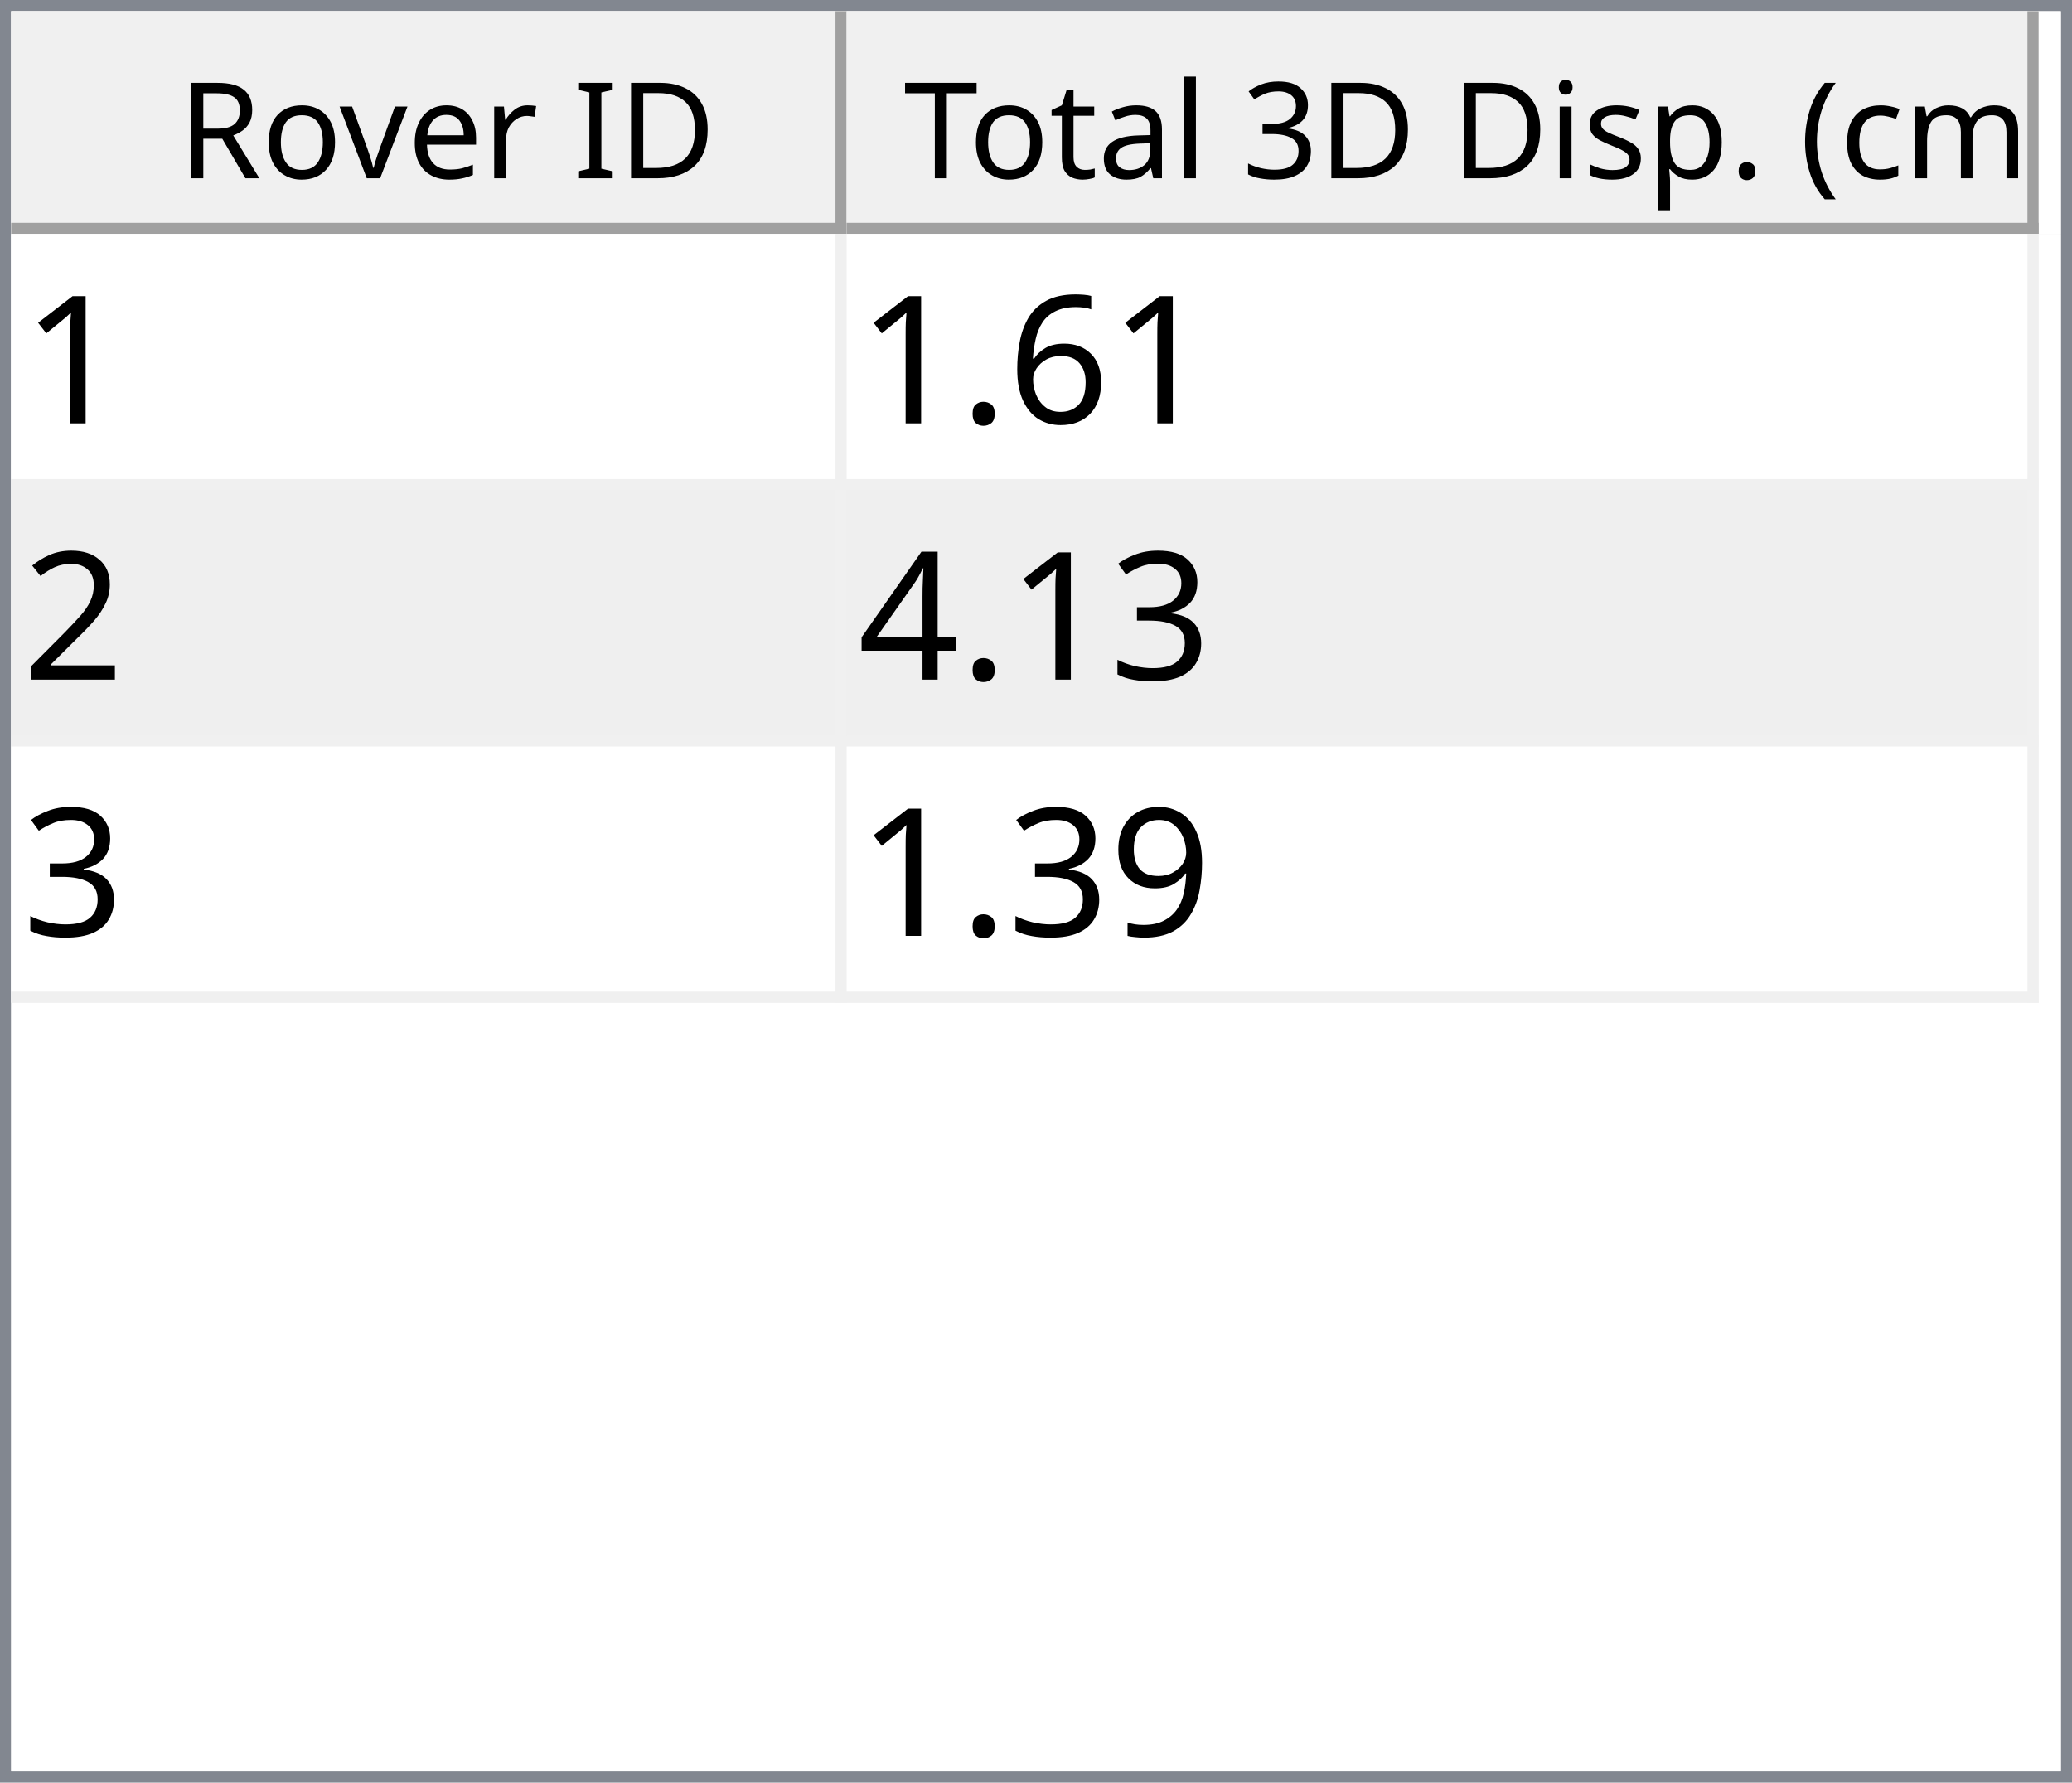
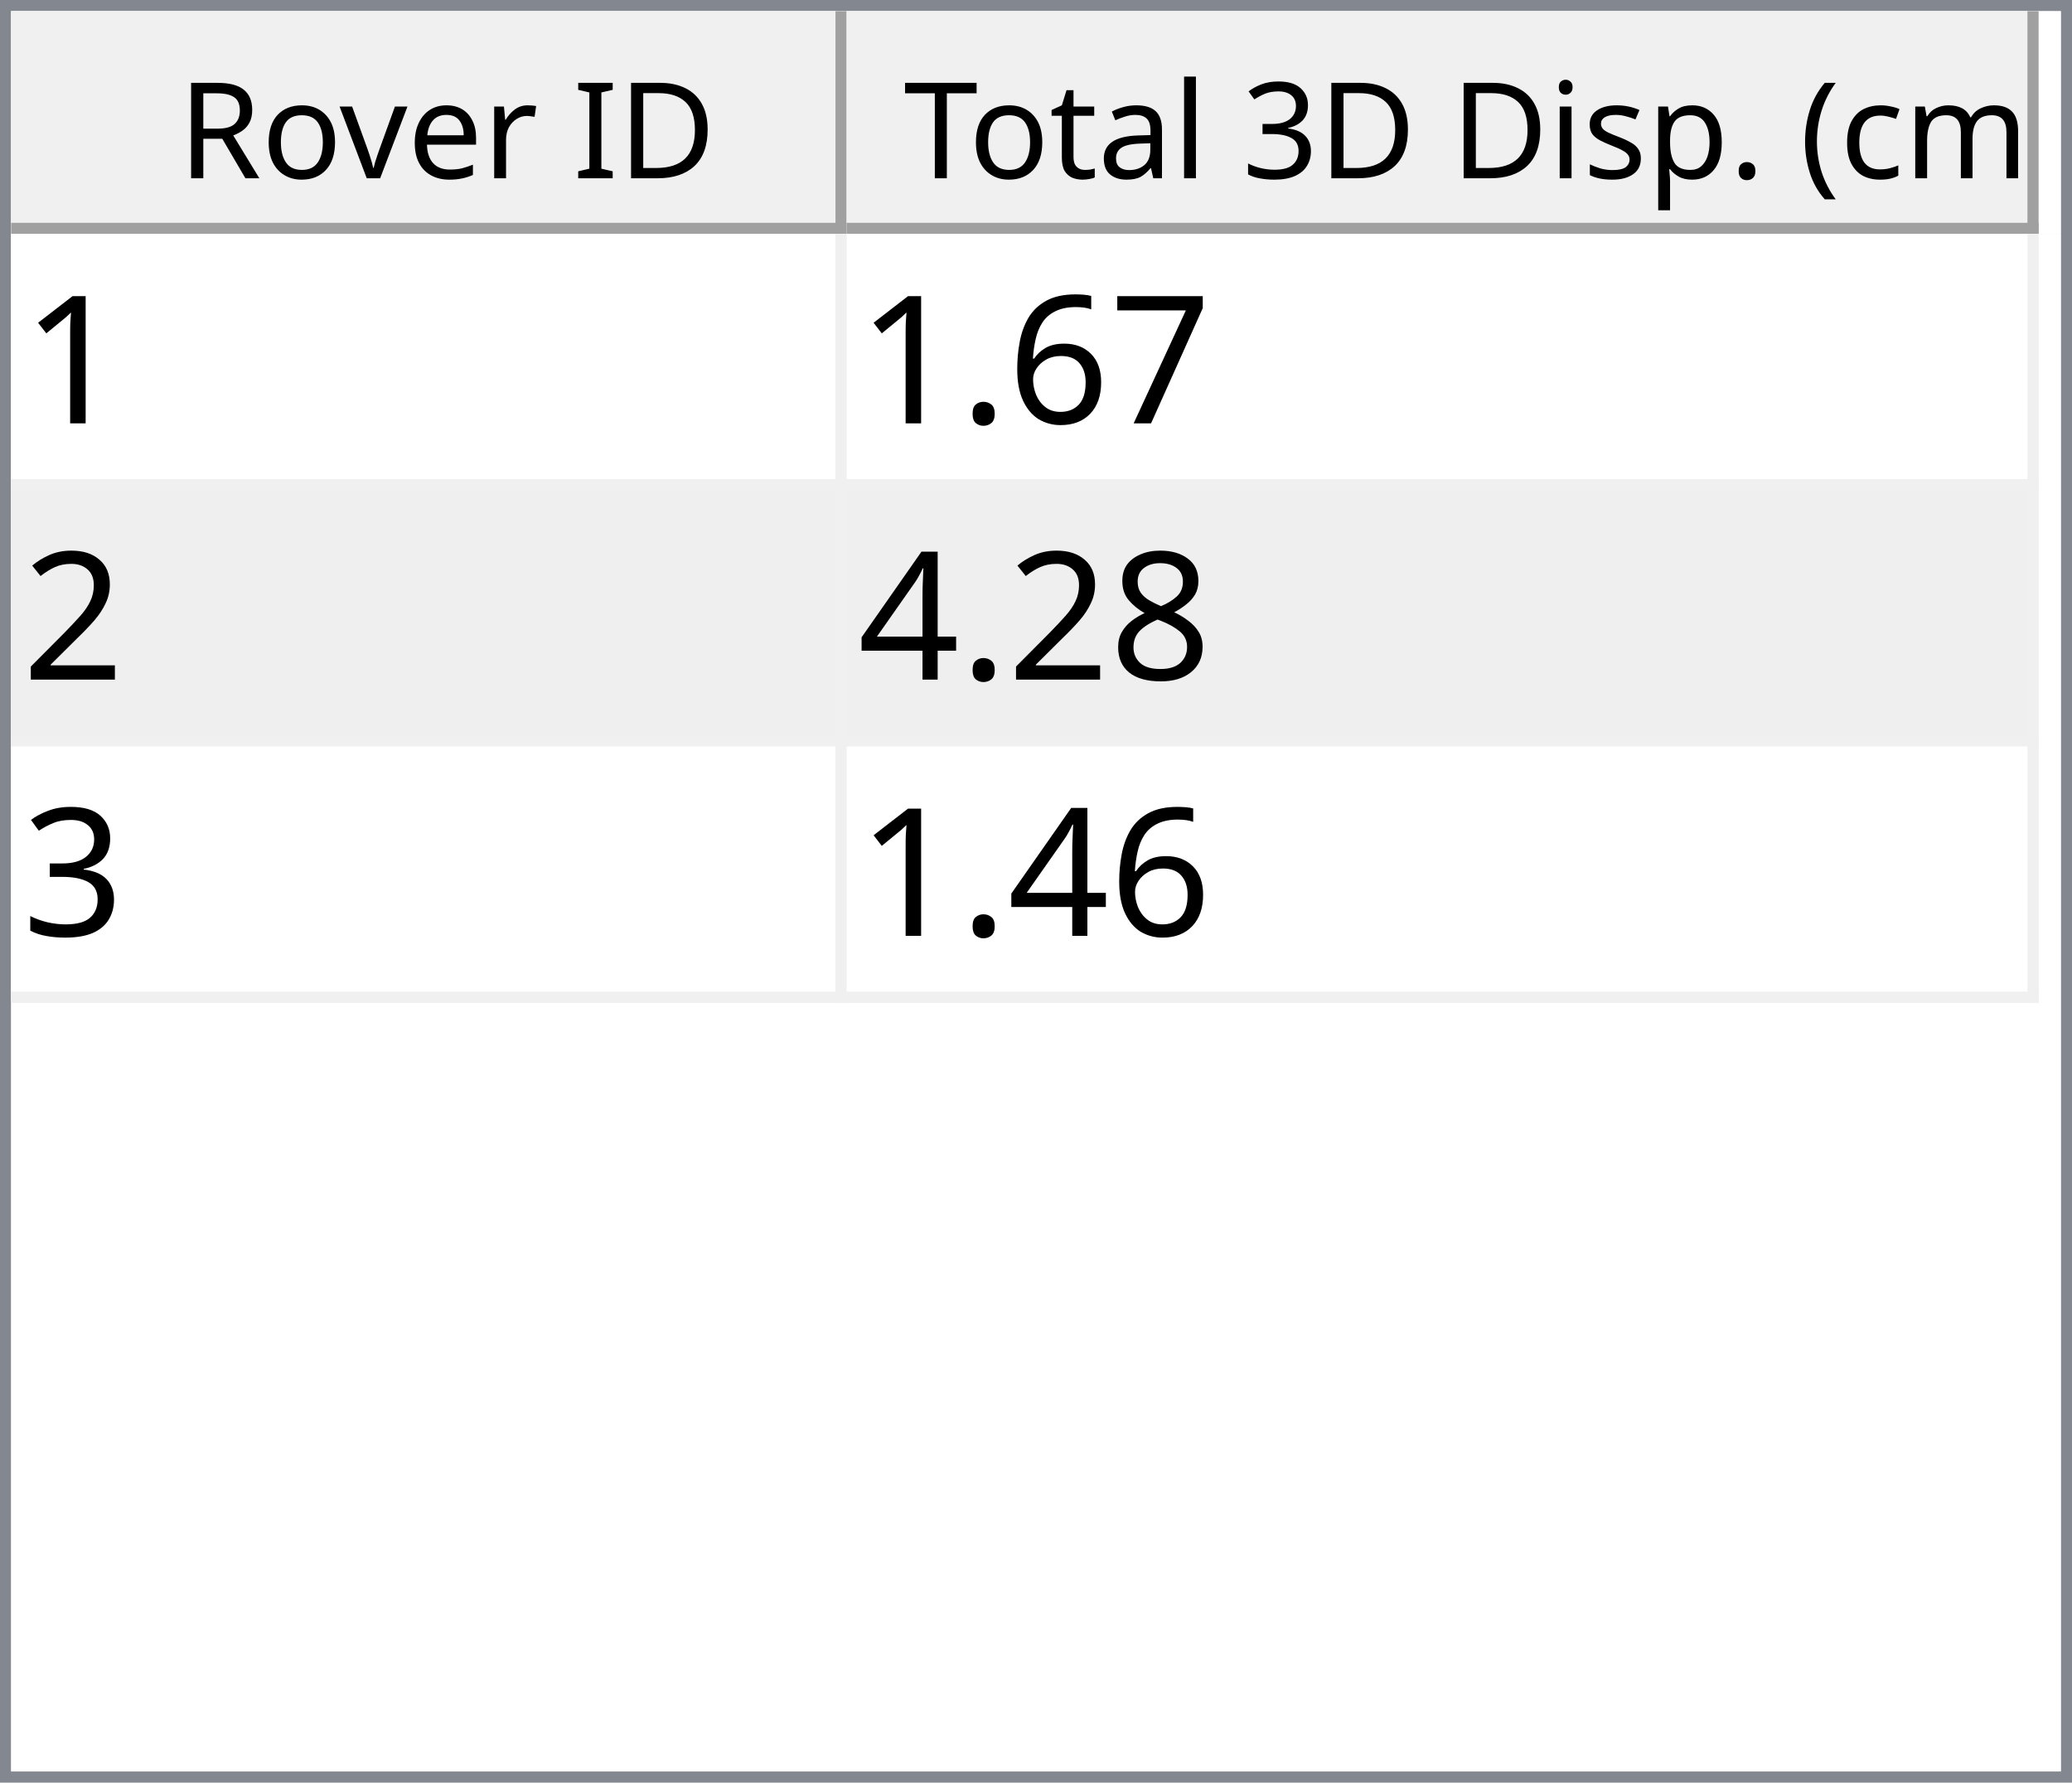
<svg xmlns="http://www.w3.org/2000/svg" style="fill-opacity:1; color-rendering:auto; color-interpolation:auto; text-rendering:auto; stroke:black; stroke-linecap:square; stroke-miterlimit:10; shape-rendering:auto; stroke-opacity:1; fill:black; stroke-dasharray:none; font-weight:normal; stroke-width:1; font-family:'Dialog'; font-style:normal; stroke-linejoin:miter; font-size:12px; stroke-dashoffset:0; image-rendering:auto;" width="186" height="160">
  <defs id="genericDefs" />
  <g>
    <defs id="defs1">
      <clipPath clipPathUnits="userSpaceOnUse" id="clipPath1">
        <path d="M0 0 L186 0 L186 160 L0 160 L0 0 Z" />
      </clipPath>
      <clipPath clipPathUnits="userSpaceOnUse" id="clipPath2">
        <path d="M0 0 L0 160 L186 160 L186 0 Z" />
      </clipPath>
      <clipPath clipPathUnits="userSpaceOnUse" id="clipPath3">
        <path d="M0 0 L0 20 L184 20 L184 0 Z" />
      </clipPath>
      <clipPath clipPathUnits="userSpaceOnUse" id="clipPath4">
        <path d="M0 0 L0 20 L75 20 L75 0 Z" />
      </clipPath>
      <clipPath clipPathUnits="userSpaceOnUse" id="clipPath5">
        <path d="M1 1 L1 19 L74 19 L74 1 Z" />
      </clipPath>
      <clipPath clipPathUnits="userSpaceOnUse" id="clipPath6">
        <path d="M0 0 L0 18 L73 18 L73 0 Z" />
      </clipPath>
      <clipPath clipPathUnits="userSpaceOnUse" id="clipPath7">
        <path d="M-0.5 -0.5 L-0.5 19.5 L74.5 19.5 L74.5 -0.5 Z" />
      </clipPath>
      <clipPath clipPathUnits="userSpaceOnUse" id="clipPath8">
        <path d="M0 0 L0 20 L107 20 L107 0 Z" />
      </clipPath>
      <clipPath clipPathUnits="userSpaceOnUse" id="clipPath9">
        <path d="M1 1 L1 19 L106 19 L106 1 Z" />
      </clipPath>
      <clipPath clipPathUnits="userSpaceOnUse" id="clipPath10">
        <path d="M0 0 L0 18 L105 18 L105 0 Z" />
      </clipPath>
      <clipPath clipPathUnits="userSpaceOnUse" id="clipPath11">
        <path d="M-0.5 -0.5 L-0.5 19.5 L106.5 19.5 L106.5 -0.5 Z" />
      </clipPath>
      <clipPath clipPathUnits="userSpaceOnUse" id="clipPath12">
        <path d="M0 0 L0 138 L184 138 L184 0 Z" />
      </clipPath>
      <clipPath clipPathUnits="userSpaceOnUse" id="clipPath13">
        <path d="M0 0 L0 69 L182 69 L182 0 Z" />
      </clipPath>
      <clipPath clipPathUnits="userSpaceOnUse" id="clipPath14">
        <path d="M-0.5 -0.5 L-0.5 68.5 L181.5 68.5 L181.5 -0.5 Z" />
      </clipPath>
      <clipPath clipPathUnits="userSpaceOnUse" id="clipPath15">
        <path d="M0 0 L0 22 L74 22 L74 0 Z" />
      </clipPath>
      <clipPath clipPathUnits="userSpaceOnUse" id="clipPath16">
        <path d="M0 0 L0 22 L106 22 L106 0 Z" />
      </clipPath>
      <font horiz-adv-x="64.551" id="font1">
        <font-face ascent="107.91" descent="25.098" units-per-em="100" style="font-style:normal; font-family:Segoe UI; font-weight:normal;" />
        <missing-glyph horiz-adv-x="64.551" d="M8.109 0 L8.109 68.266 L56.453 68.266 L56.453 0 L8.109 0 ZM15.328 7.234 L49.219 7.234 L49.219 61.031 L15.328 61.031 L15.328 7.234 Z" />
        <glyph unicode="D" horiz-adv-x="70.117" d="M9.188 0 L9.188 70.016 L28.516 70.016 Q65.531 70.016 65.531 35.891 Q65.531 19.672 55.25 9.836 Q44.969 0 27.734 0 L9.188 0 ZM17.391 62.594 L17.391 7.422 L27.828 7.422 Q41.609 7.422 49.273 14.797 Q56.938 22.172 56.938 35.688 Q56.938 62.594 28.328 62.594 L17.391 62.594 Z" />
        <glyph unicode="I" horiz-adv-x="26.611" d="M17.391 0 L9.188 0 L9.188 70.016 L17.391 70.016 L17.391 0 Z" />
        <glyph unicode=" " horiz-adv-x="27.393" d="" />
        <glyph unicode="r" horiz-adv-x="34.766" d="M34.188 41.891 Q32.078 43.5 28.125 43.5 Q23 43.5 19.555 38.672 Q16.109 33.844 16.109 25.484 L16.109 0 L8.109 0 L8.109 50 L16.109 50 L16.109 39.703 L16.312 39.703 Q18.016 44.969 21.531 47.922 Q25.047 50.875 29.391 50.875 Q32.516 50.875 34.188 50.203 L34.188 41.891 Z" />
        <glyph unicode="e" horiz-adv-x="52.295" d="M48.297 23 L12.984 23 Q13.188 14.656 17.484 10.109 Q21.781 5.562 29.297 5.562 Q37.75 5.562 44.828 11.141 L44.828 3.609 Q38.234 -1.172 27.391 -1.172 Q16.797 -1.172 10.742 5.641 Q4.688 12.453 4.688 24.812 Q4.688 36.469 11.305 43.82 Q17.922 51.172 27.734 51.172 Q37.547 51.172 42.922 44.828 Q48.297 38.484 48.297 27.203 L48.297 23 ZM40.094 29.781 Q40.047 36.719 36.75 40.578 Q33.453 44.438 27.594 44.438 Q21.922 44.438 17.969 40.383 Q14.016 36.328 13.094 29.781 L40.094 29.781 Z" />
        <glyph unicode="v" horiz-adv-x="47.9" d="M47.406 50 L27.484 0 L19.625 0 L0.688 50 L9.469 50 L22.172 13.672 Q23.578 9.672 23.922 6.688 L24.125 6.688 Q24.609 10.453 25.688 13.484 L38.969 50 L47.406 50 Z" />
        <glyph unicode="o" horiz-adv-x="58.594" d="M29 -1.172 Q17.922 -1.172 11.305 5.836 Q4.688 12.844 4.688 24.422 Q4.688 37.016 11.57 44.094 Q18.453 51.172 30.172 51.172 Q41.359 51.172 47.633 44.289 Q53.906 37.406 53.906 25.203 Q53.906 13.234 47.141 6.031 Q40.375 -1.172 29 -1.172 ZM29.594 44.438 Q21.875 44.438 17.383 39.188 Q12.891 33.938 12.891 24.703 Q12.891 15.828 17.43 10.695 Q21.969 5.562 29.594 5.562 Q37.359 5.562 41.531 10.594 Q45.703 15.625 45.703 24.906 Q45.703 34.281 41.531 39.359 Q37.359 44.438 29.594 44.438 Z" />
        <glyph unicode="R" horiz-adv-x="59.814" d="M59.375 0 L49.609 0 L37.891 19.625 Q36.281 22.359 34.766 24.289 Q33.25 26.219 31.664 27.438 Q30.078 28.656 28.25 29.219 Q26.422 29.781 24.125 29.781 L17.391 29.781 L17.391 0 L9.188 0 L9.188 70.016 L30.078 70.016 Q34.672 70.016 38.555 68.867 Q42.438 67.719 45.289 65.375 Q48.141 63.031 49.758 59.547 Q51.375 56.062 51.375 51.375 Q51.375 47.703 50.273 44.656 Q49.172 41.609 47.148 39.211 Q45.125 36.812 42.266 35.133 Q39.406 33.453 35.844 32.516 L35.844 32.328 Q37.594 31.547 38.891 30.547 Q40.188 29.547 41.359 28.18 Q42.531 26.812 43.68 25.078 Q44.828 23.344 46.234 21.047 L59.375 0 ZM17.391 62.594 L17.391 37.203 L28.516 37.203 Q31.594 37.203 34.203 38.133 Q36.812 39.062 38.719 40.797 Q40.625 42.531 41.703 45.047 Q42.781 47.562 42.781 50.688 Q42.781 56.297 39.141 59.445 Q35.5 62.594 28.609 62.594 L17.391 62.594 Z" />
        <glyph unicode=")" horiz-adv-x="30.176" d="M8.297 -15.922 L1.172 -15.922 Q16.406 2.344 16.406 26.812 Q16.406 51.469 1.078 70.016 L8.297 70.016 Q23.531 52.156 23.531 26.703 Q23.531 1.375 8.297 -15.922 Z" />
        <glyph unicode="m" horiz-adv-x="86.133" d="M79.109 0 L71.094 0 L71.094 28.719 Q71.094 37.016 68.531 40.727 Q65.969 44.438 59.906 44.438 Q54.781 44.438 51.195 39.75 Q47.609 35.062 47.609 28.516 L47.609 0 L39.594 0 L39.594 29.688 Q39.594 44.438 28.219 44.438 Q22.953 44.438 19.531 40.016 Q16.109 35.594 16.109 28.516 L16.109 0 L8.109 0 L8.109 50 L16.109 50 L16.109 42.094 L16.312 42.094 Q21.625 51.172 31.844 51.172 Q36.969 51.172 40.773 48.312 Q44.578 45.453 46 40.828 Q51.562 51.172 62.594 51.172 Q79.109 51.172 79.109 30.812 L79.109 0 Z" />
        <glyph unicode="c" horiz-adv-x="46.191" d="M42.188 2.297 Q36.422 -1.172 28.516 -1.172 Q17.828 -1.172 11.258 5.789 Q4.688 12.75 4.688 23.828 Q4.688 36.188 11.766 43.68 Q18.844 51.172 30.672 51.172 Q37.25 51.172 42.281 48.734 L42.281 40.531 Q36.719 44.438 30.375 44.438 Q22.703 44.438 17.797 38.945 Q12.891 33.453 12.891 24.516 Q12.891 15.719 17.508 10.641 Q22.125 5.562 29.891 5.562 Q36.422 5.562 42.188 9.906 L42.188 2.297 Z" />
        <glyph unicode="(" horiz-adv-x="30.176" d="M29.109 -15.922 L21.969 -15.922 Q6.844 1.375 6.844 26.703 Q6.844 52.156 21.969 70.016 L29.203 70.016 Q13.875 51.469 13.875 26.812 Q13.875 2.344 29.109 -15.922 Z" />
        <glyph unicode="." horiz-adv-x="21.68" d="M10.891 -1.078 Q8.641 -1.078 7.055 0.539 Q5.469 2.156 5.469 4.391 Q5.469 6.641 7.055 8.273 Q8.641 9.906 10.891 9.906 Q13.188 9.906 14.797 8.273 Q16.406 6.641 16.406 4.391 Q16.406 2.156 14.797 0.539 Q13.188 -1.078 10.891 -1.078 Z" />
        <glyph unicode="p" horiz-adv-x="58.789" d="M16.312 7.234 L16.109 7.234 L16.109 -23 L8.109 -23 L8.109 50 L16.109 50 L16.109 41.219 L16.312 41.219 Q22.219 51.172 33.594 51.172 Q43.266 51.172 48.688 44.461 Q54.109 37.75 54.109 26.469 Q54.109 13.922 48 6.375 Q41.891 -1.172 31.297 -1.172 Q21.578 -1.172 16.312 7.234 ZM16.109 27.391 L16.109 20.406 Q16.109 14.203 20.141 9.883 Q24.172 5.562 30.375 5.562 Q37.641 5.562 41.773 11.133 Q45.906 16.703 45.906 26.609 Q45.906 34.969 42.047 39.703 Q38.188 44.438 31.594 44.438 Q24.609 44.438 20.359 39.578 Q16.109 34.719 16.109 27.391 Z" />
        <glyph unicode="s" horiz-adv-x="42.432" d="M5.078 1.812 L5.078 10.406 Q11.625 5.562 19.484 5.562 Q30.031 5.562 30.031 12.594 Q30.031 14.594 29.125 15.992 Q28.219 17.391 26.68 18.461 Q25.141 19.531 23.07 20.383 Q21 21.234 18.609 22.172 Q15.281 23.484 12.766 24.828 Q10.25 26.172 8.57 27.859 Q6.891 29.547 6.031 31.695 Q5.172 33.844 5.172 36.719 Q5.172 40.234 6.789 42.945 Q8.406 45.656 11.086 47.484 Q13.766 49.312 17.211 50.242 Q20.656 51.172 24.312 51.172 Q30.812 51.172 35.938 48.922 L35.938 40.828 Q30.422 44.438 23.25 44.438 Q21 44.438 19.195 43.922 Q17.391 43.406 16.094 42.477 Q14.797 41.547 14.086 40.258 Q13.375 38.969 13.375 37.406 Q13.375 35.453 14.086 34.133 Q14.797 32.812 16.164 31.789 Q17.531 30.766 19.484 29.938 Q21.438 29.109 23.922 28.125 Q27.25 26.859 29.883 25.516 Q32.516 24.172 34.375 22.484 Q36.234 20.797 37.234 18.602 Q38.234 16.406 38.234 13.375 Q38.234 9.672 36.602 6.938 Q34.969 4.203 32.234 2.398 Q29.5 0.594 25.93 -0.289 Q22.359 -1.172 18.453 -1.172 Q10.75 -1.172 5.078 1.812 Z" />
        <glyph unicode="i" horiz-adv-x="24.219" d="M12.203 62.703 Q10.062 62.703 8.547 64.164 Q7.031 65.625 7.031 67.875 Q7.031 70.125 8.547 71.609 Q10.062 73.094 12.203 73.094 Q14.406 73.094 15.945 71.609 Q17.484 70.125 17.484 67.875 Q17.484 65.719 15.945 64.211 Q14.406 62.703 12.203 62.703 ZM16.109 0 L8.109 0 L8.109 50 L16.109 50 L16.109 0 Z" />
        <glyph unicode="3" horiz-adv-x="53.906" d="M46.531 19.828 Q46.531 15.094 44.75 11.211 Q42.969 7.328 39.719 4.57 Q36.469 1.812 31.93 0.297 Q27.391 -1.219 21.922 -1.219 Q11.922 -1.219 6 2.594 L6 11.188 Q13.094 5.609 22.219 5.609 Q25.875 5.609 28.828 6.539 Q31.781 7.469 33.906 9.227 Q36.031 10.984 37.18 13.477 Q38.328 15.969 38.328 19.094 Q38.328 32.812 18.797 32.812 L12.984 32.812 L12.984 39.594 L18.5 39.594 Q35.797 39.594 35.797 52.484 Q35.797 64.406 22.609 64.406 Q15.188 64.406 8.688 59.422 L8.688 67.188 Q15.375 71.188 24.609 71.188 Q29 71.188 32.57 69.969 Q36.141 68.75 38.68 66.555 Q41.219 64.359 42.609 61.281 Q44 58.203 44 54.5 Q44 40.672 30.031 36.719 L30.031 36.531 Q33.594 36.141 36.625 34.797 Q39.656 33.453 41.852 31.305 Q44.047 29.156 45.289 26.25 Q46.531 23.344 46.531 19.828 Z" />
        <glyph unicode="l" horiz-adv-x="24.219" d="M16.109 0 L8.109 0 L8.109 74.031 L16.109 74.031 L16.109 0 Z" />
        <glyph unicode="a" horiz-adv-x="50.879" d="M43.891 0 L35.891 0 L35.891 7.812 L35.688 7.812 Q30.469 -1.172 20.312 -1.172 Q12.844 -1.172 8.617 2.781 Q4.391 6.734 4.391 13.281 Q4.391 27.297 20.906 29.594 L35.891 31.688 Q35.891 44.438 25.594 44.438 Q16.547 44.438 9.281 38.281 L9.281 46.484 Q16.656 51.172 26.266 51.172 Q43.891 51.172 43.891 32.516 L43.891 0 ZM35.891 25.297 L23.828 23.641 Q18.266 22.859 15.43 20.875 Q12.594 18.891 12.594 13.875 Q12.594 10.203 15.211 7.883 Q17.828 5.562 22.172 5.562 Q28.125 5.562 32.008 9.742 Q35.891 13.922 35.891 20.312 L35.891 25.297 Z" />
        <glyph unicode="t" horiz-adv-x="33.887" d="M31.297 0.484 Q28.469 -1.078 23.828 -1.078 Q10.688 -1.078 10.688 13.578 L10.688 43.172 L2.094 43.172 L2.094 50 L10.688 50 L10.688 62.203 L18.703 64.797 L18.703 50 L31.297 50 L31.297 43.172 L18.703 43.172 L18.703 14.984 Q18.703 9.969 20.414 7.82 Q22.125 5.672 26.078 5.672 Q29.109 5.672 31.297 7.328 L31.297 0.484 Z" />
        <glyph unicode="T" horiz-adv-x="52.393" d="M50.594 62.594 L30.375 62.594 L30.375 0 L22.172 0 L22.172 62.594 L2 62.594 L2 70.016 L50.594 70.016 L50.594 62.594 Z" />
      </font>
      <font horiz-adv-x="75.0" id="font2">
        <font-face ascent="100.537" descent="21.973" units-per-em="100" style="font-style:normal; font-family:sans-serif; font-weight:normal;" />
        <missing-glyph horiz-adv-x="75.0" d="M12.5 0 L12.5 62.5 L62.5 62.5 L62.5 0 L12.5 0 ZM14.062 1.562 L60.938 1.562 L60.938 60.938 L14.062 60.938 L14.062 1.562 Z" />
        <glyph unicode="1" horiz-adv-x="55.615" d="M37.25 0 L28.469 0 L28.469 56 Q25.297 52.984 20.141 49.953 Q14.984 46.922 10.891 45.406 L10.891 53.906 Q18.266 57.375 23.781 62.305 Q29.297 67.234 31.594 71.875 L37.25 71.875 L37.25 0 Z" />
+         <glyph unicode="7" horiz-adv-x="55.615" d="M4.734 62.203 L4.734 70.656 L51.078 70.656 L51.078 63.812 Q44.234 56.547 37.523 44.484 Q30.812 32.422 27.156 19.672 Q24.516 10.688 23.781 0 L14.75 0 Q14.891 8.453 18.062 20.414 Q21.234 32.375 27.172 43.484 Q33.109 54.594 39.797 62.203 L4.734 62.203 Z" />
        <glyph unicode="6" horiz-adv-x="55.615" d="M49.75 54.047 L41.016 53.375 Q39.844 58.547 37.703 60.891 Q34.125 64.656 28.906 64.656 Q24.703 64.656 21.531 62.312 Q17.391 59.281 14.992 53.469 Q12.594 47.656 12.5 36.922 Q15.672 41.75 20.266 44.094 Q24.859 46.438 29.891 46.438 Q38.672 46.438 44.852 39.969 Q51.031 33.5 51.031 23.25 Q51.031 16.5 48.125 10.719 Q45.219 4.938 40.141 1.859 Q35.062 -1.219 28.609 -1.219 Q17.625 -1.219 10.695 6.859 Q3.766 14.938 3.766 33.5 Q3.766 54.25 11.422 63.672 Q18.109 71.875 29.438 71.875 Q37.891 71.875 43.289 67.141 Q48.688 62.406 49.75 54.047 ZM13.875 23.188 Q13.875 18.656 15.797 14.508 Q17.719 10.359 21.188 8.18 Q24.656 6 28.469 6 Q34.031 6 38.039 10.492 Q42.047 14.984 42.047 22.703 Q42.047 30.125 38.086 34.398 Q34.125 38.672 28.125 38.672 Q22.172 38.672 18.023 34.398 Q13.875 30.125 13.875 23.188 Z" />
        <glyph unicode="." horiz-adv-x="27.783" d="M9.078 0 L9.078 10.016 L19.094 10.016 L19.094 0 L9.078 0 Z" />
        <glyph unicode="2" horiz-adv-x="55.615" d="M50.344 8.453 L50.344 0 L3.031 0 Q2.938 3.172 4.047 6.109 Q5.859 10.938 9.836 15.625 Q13.812 20.312 21.344 26.469 Q33.016 36.031 37.117 41.625 Q41.219 47.219 41.219 52.203 Q41.219 57.422 37.477 61.008 Q33.734 64.594 27.734 64.594 Q21.391 64.594 17.578 60.789 Q13.766 56.984 13.719 50.25 L4.688 51.172 Q5.609 61.281 11.664 66.578 Q17.719 71.875 27.938 71.875 Q38.234 71.875 44.242 66.164 Q50.25 60.453 50.25 52 Q50.25 47.703 48.492 43.555 Q46.734 39.406 42.656 34.812 Q38.578 30.219 29.109 22.219 Q21.188 15.578 18.945 13.211 Q16.703 10.844 15.234 8.453 L50.344 8.453 Z" />
+         <glyph unicode="8" horiz-adv-x="55.615" d="M17.672 38.812 Q12.203 40.828 9.57 44.539 Q6.938 48.25 6.938 53.422 Q6.938 61.234 12.555 66.555 Q18.172 71.875 27.484 71.875 Q36.859 71.875 42.578 66.43 Q48.297 60.984 48.297 53.172 Q48.297 48.188 45.68 44.508 Q43.062 40.828 37.75 38.812 Q44.344 36.672 47.781 31.883 Q51.219 27.094 51.219 20.453 Q51.219 11.281 44.727 5.031 Q38.234 -1.219 27.641 -1.219 Q17.047 -1.219 10.547 5.055 Q4.047 11.328 4.047 20.703 Q4.047 27.688 7.594 32.398 Q11.141 37.109 17.672 38.812 ZM15.922 53.719 Q15.922 48.641 19.195 45.414 Q22.469 42.188 27.688 42.188 Q32.766 42.188 36.016 45.383 Q39.266 48.578 39.266 53.219 Q39.266 58.062 35.914 61.359 Q32.562 64.656 27.594 64.656 Q22.562 64.656 19.242 61.43 Q15.922 58.203 15.922 53.719 ZM13.094 20.656 Q13.094 16.891 14.875 13.375 Q16.656 9.859 20.172 7.93 Q23.688 6 27.734 6 Q34.031 6 38.133 10.055 Q42.234 14.109 42.234 20.359 Q42.234 26.703 38.016 30.859 Q33.797 35.016 27.438 35.016 Q21.234 35.016 17.164 30.914 Q13.094 26.812 13.094 20.656 Z" />
+         <glyph unicode="4" horiz-adv-x="55.615" d="M32.328 0 L32.328 17.141 L1.266 17.141 L1.266 25.203 L33.938 71.578 L41.109 71.578 L41.109 25.203 L50.781 25.203 L50.781 17.141 L41.109 17.141 L41.109 0 L32.328 0 ZM32.328 25.203 L32.328 57.469 L9.906 25.203 L32.328 25.203 Z" />
        <glyph unicode="3" horiz-adv-x="55.615" d="M4.203 18.891 L12.984 20.062 Q14.5 12.594 18.141 9.297 Q21.781 6 27 6 Q33.203 6 37.477 10.297 Q41.75 14.594 41.75 20.953 Q41.75 27 37.797 30.93 Q33.844 34.859 27.734 34.859 Q25.25 34.859 21.531 33.891 L22.516 41.609 Q23.391 41.5 23.922 41.5 Q29.547 41.5 34.039 44.43 Q38.531 47.359 38.531 53.469 Q38.531 58.297 35.258 61.477 Q31.984 64.656 26.812 64.656 Q21.688 64.656 18.266 61.43 Q14.844 58.203 13.875 51.766 L5.078 53.328 Q6.688 62.156 12.398 67.016 Q18.109 71.875 26.609 71.875 Q32.469 71.875 37.398 69.359 Q42.328 66.844 44.945 62.5 Q47.562 58.156 47.562 53.266 Q47.562 48.641 45.07 44.828 Q42.578 41.016 37.703 38.766 Q44.047 37.312 47.562 32.695 Q51.078 28.078 51.078 21.141 Q51.078 11.766 44.242 5.25 Q37.406 -1.266 26.953 -1.266 Q17.531 -1.266 11.305 4.352 Q5.078 9.969 4.203 18.891 Z" />
-         <glyph unicode="4" horiz-adv-x="55.615" d="M32.328 0 L32.328 17.141 L1.266 17.141 L1.266 25.203 L33.938 71.578 L41.109 71.578 L41.109 25.203 L50.781 25.203 L50.781 17.141 L41.109 17.141 L41.109 0 L32.328 0 ZM32.328 25.203 L32.328 57.469 L9.906 25.203 L32.328 25.203 Z" />
-         <glyph unicode="9" horiz-adv-x="55.615" d="M5.469 16.547 L13.922 17.328 Q14.984 11.375 18.016 8.688 Q21.047 6 25.781 6 Q29.828 6 32.883 7.859 Q35.938 9.719 37.891 12.82 Q39.844 15.922 41.164 21.195 Q42.484 26.469 42.484 31.938 Q42.484 32.516 42.438 33.688 Q39.797 29.5 35.234 26.883 Q30.672 24.266 25.344 24.266 Q16.453 24.266 10.305 30.711 Q4.156 37.156 4.156 47.703 Q4.156 58.594 10.578 65.234 Q17 71.875 26.656 71.875 Q33.641 71.875 39.43 68.117 Q45.219 64.359 48.219 57.398 Q51.219 50.438 51.219 37.25 Q51.219 23.531 48.242 15.406 Q45.266 7.281 39.383 3.031 Q33.5 -1.219 25.594 -1.219 Q17.188 -1.219 11.867 3.445 Q6.547 8.109 5.469 16.547 ZM41.453 48.141 Q41.453 55.719 37.43 60.156 Q33.406 64.594 27.734 64.594 Q21.875 64.594 17.531 59.812 Q13.188 55.031 13.188 47.406 Q13.188 40.578 17.312 36.305 Q21.438 32.031 27.484 32.031 Q33.594 32.031 37.523 36.305 Q41.453 40.578 41.453 48.141 Z" />
      </font>
    </defs>
    <g style="fill:white; stroke:white;">
      <rect x="0" y="0" width="186" style="clip-path:url(#clipPath1); stroke:none;" height="160" />
    </g>
    <g style="fill:white; text-rendering:optimizeSpeed; color-rendering:optimizeSpeed; image-rendering:optimizeSpeed; shape-rendering:crispEdges; stroke:white; color-interpolation:sRGB;">
      <rect x="0" width="186" height="160" y="0" style="stroke:none;" />
      <path style="stroke:none;" d="M0 160 L186 160 L186 0 L0 0 Z" />
    </g>
    <g style="fill:rgb(240,240,240); font-family:'Segoe UI'; stroke:rgb(240,240,240);">
      <rect x="0" y="0" width="186" style="clip-path:url(#clipPath2); stroke:none;" height="160" />
    </g>
    <g style="fill:rgb(130,135,144); font-family:'Segoe UI'; stroke:rgb(130,135,144);">
      <path d="M0 0 L186 0 L186 160 L0 160 L0 0 ZM1 1 L185 1 L185 159 L1 159 L1 1 Z" style="fill-rule:evenodd; clip-path:url(#clipPath2); stroke:none;" />
    </g>
    <g style="fill:white; font-family:'Segoe UI'; stroke:white;" transform="translate(1,1)">
      <rect x="0" y="0" width="184" style="clip-path:url(#clipPath3); stroke:none;" height="20" />
    </g>
    <g style="fill:rgb(240,240,240); font-family:'Segoe UI'; stroke:rgb(240,240,240);" transform="translate(1,1)">
      <rect x="0" y="0" width="75" style="clip-path:url(#clipPath4); stroke:none;" height="20" />
    </g>
    <g style="font-family:'Segoe UI';" transform="translate(2,2)">
      <text x="14" xml:space="preserve" y="14" style="clip-path:url(#clipPath6); stroke:none;">Rover ID</text>
    </g>
    <g style="fill:rgb(160,160,160); font-family:'Segoe UI'; stroke:rgb(160,160,160); stroke-linejoin:bevel;" transform="translate(1.5,1.5)">
      <line x1="74" x2="74" y1="0" style="fill:none; clip-path:url(#clipPath7);" y2="19" />
    </g>
    <g style="fill:rgb(160,160,160); font-family:'Segoe UI'; stroke:rgb(160,160,160); stroke-linejoin:bevel;" transform="matrix(1,0,0,1,1,1) translate(0.5,0.5)">
      <line x1="0" x2="74" y1="19" style="fill:none; clip-path:url(#clipPath7);" y2="19" />
    </g>
    <g style="fill:rgb(240,240,240); font-family:'Segoe UI'; stroke:rgb(240,240,240);" transform="translate(76,1)">
      <rect x="0" y="0" width="107" style="clip-path:url(#clipPath8); stroke:none;" height="20" />
    </g>
    <g style="font-family:'Segoe UI';" transform="translate(77,2)">
      <text x="1" xml:space="preserve" y="14" style="clip-path:url(#clipPath10); stroke:none;"> Total 3D Disp. (cm)</text>
    </g>
    <g style="fill:rgb(160,160,160); font-family:'Segoe UI'; stroke:rgb(160,160,160); stroke-linejoin:bevel;" transform="translate(76.5,1.5)">
      <line x1="106" x2="106" y1="0" style="fill:none; clip-path:url(#clipPath11);" y2="19" />
    </g>
    <g style="fill:rgb(160,160,160); font-family:'Segoe UI'; stroke:rgb(160,160,160); stroke-linejoin:bevel;" transform="matrix(1,0,0,1,76,1) translate(0.5,0.5)">
      <line x1="0" x2="106" y1="19" style="fill:none; clip-path:url(#clipPath11);" y2="19" />
    </g>
    <g style="fill:white; font-family:'Segoe UI'; stroke:white;" transform="translate(1,21)">
      <rect x="0" y="0" width="184" style="clip-path:url(#clipPath12); stroke:none;" height="138" />
    </g>
    <g style="fill:rgb(240,240,240); font-size:16px; font-family:sans-serif; stroke:rgb(240,240,240);" transform="translate(1,21)">
      <rect x="0" y="0" width="182" style="clip-path:url(#clipPath13); stroke:none;" height="69" />
      <line transform="translate(0.5,0.5)" x1="0" x2="181" y1="22" style="clip-path:url(#clipPath14); fill:none; stroke-linejoin:bevel;" y2="22" />
    </g>
    <g transform="matrix(1,0,0,1,1,21) translate(0.5,0.5)" style="fill:rgb(240,240,240); font-size:16px; font-family:sans-serif; stroke:rgb(240,240,240); stroke-linejoin:bevel;">
      <line x1="0" x2="181" y1="45" style="fill:none; clip-path:url(#clipPath14);" y2="45" />
    </g>
    <g transform="matrix(1,0,0,1,1,21) translate(0.5,0.5)" style="fill:rgb(240,240,240); font-size:16px; font-family:sans-serif; stroke:rgb(240,240,240); stroke-linejoin:bevel;">
      <line x1="0" x2="181" y1="68" style="fill:none; clip-path:url(#clipPath14);" y2="68" />
    </g>
    <g transform="matrix(1,0,0,1,1,21) translate(0.5,0.5)" style="fill:rgb(240,240,240); font-size:16px; font-family:sans-serif; stroke:rgb(240,240,240); stroke-linejoin:bevel;">
      <line x1="74" x2="74" y1="0" style="fill:none; clip-path:url(#clipPath14);" y2="68" />
    </g>
    <g transform="matrix(1,0,0,1,1,21) translate(0.5,0.5)" style="fill:rgb(240,240,240); font-size:16px; font-family:sans-serif; stroke:rgb(240,240,240); stroke-linejoin:bevel;">
      <line x1="181" x2="181" y1="0" style="fill:none; clip-path:url(#clipPath14);" y2="68" />
    </g>
    <g style="fill:white; font-size:16px; font-family:sans-serif; stroke:white;" transform="matrix(1,0,0,1,1,21)">
      <rect x="0" y="0" width="74" style="clip-path:url(#clipPath15); stroke:none;" height="22" />
      <text x="1" y="17" style="fill:black; clip-path:url(#clipPath15); stroke:none;" xml:space="preserve">1</text>
    </g>
    <g style="fill:white; font-size:16px; font-family:sans-serif; stroke:white;" transform="matrix(1,0,0,1,1,21) translate(75,0)">
      <rect x="0" y="0" width="106" style="clip-path:url(#clipPath16); stroke:none;" height="22" />
-       <text x="1" y="17" style="fill:black; clip-path:url(#clipPath16); stroke:none;" xml:space="preserve">1.61</text>
+       <text x="1" y="17" style="fill:black; clip-path:url(#clipPath16); stroke:none;" xml:space="preserve">1.67</text>
    </g>
    <g style="fill:rgb(239,239,239); font-size:16px; font-family:sans-serif; stroke:rgb(239,239,239);" transform="matrix(1,0,0,1,1,21) translate(0,23)">
      <rect x="0" y="0" width="74" style="clip-path:url(#clipPath15); stroke:none;" height="22" />
      <text x="1" y="17" style="fill:black; clip-path:url(#clipPath15); stroke:none;" xml:space="preserve">2</text>
    </g>
    <g style="fill:rgb(239,239,239); font-size:16px; font-family:sans-serif; stroke:rgb(239,239,239);" transform="matrix(1,0,0,1,1,21) translate(75,23)">
      <rect x="0" y="0" width="106" style="clip-path:url(#clipPath16); stroke:none;" height="22" />
-       <text x="1" y="17" style="fill:black; clip-path:url(#clipPath16); stroke:none;" xml:space="preserve">4.13</text>
+       <text x="1" y="17" style="fill:black; clip-path:url(#clipPath16); stroke:none;" xml:space="preserve">4.28</text>
    </g>
    <g style="fill:white; font-size:16px; font-family:sans-serif; stroke:white;" transform="matrix(1,0,0,1,1,21) translate(0,46)">
      <rect x="0" y="0" width="74" style="clip-path:url(#clipPath15); stroke:none;" height="22" />
      <text x="1" y="17" style="fill:black; clip-path:url(#clipPath15); stroke:none;" xml:space="preserve">3</text>
    </g>
    <g style="fill:white; font-size:16px; font-family:sans-serif; stroke:white;" transform="matrix(1,0,0,1,1,21) translate(75,46)">
      <rect x="0" y="0" width="106" style="clip-path:url(#clipPath16); stroke:none;" height="22" />
-       <text x="1" y="17" style="fill:black; clip-path:url(#clipPath16); stroke:none;" xml:space="preserve">1.39</text>
+       <text x="1" y="17" style="fill:black; clip-path:url(#clipPath16); stroke:none;" xml:space="preserve">1.46</text>
    </g>
  </g>
</svg>
